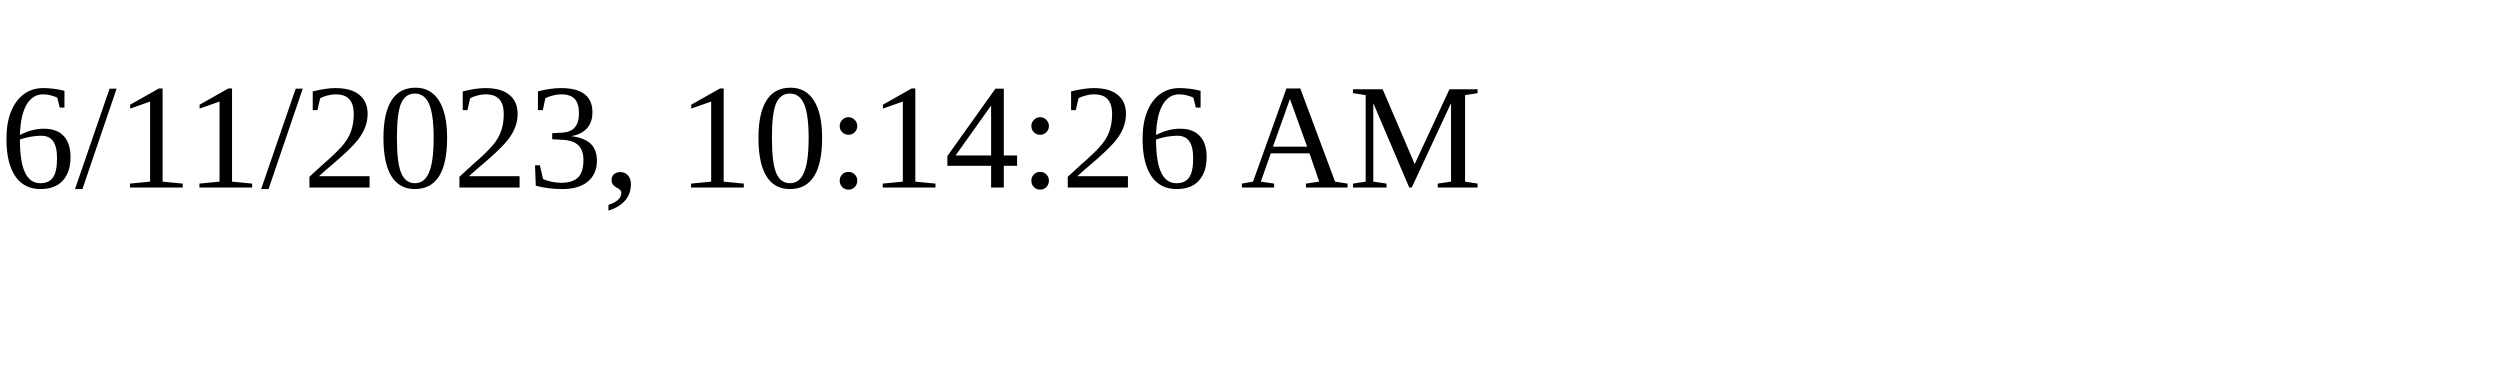
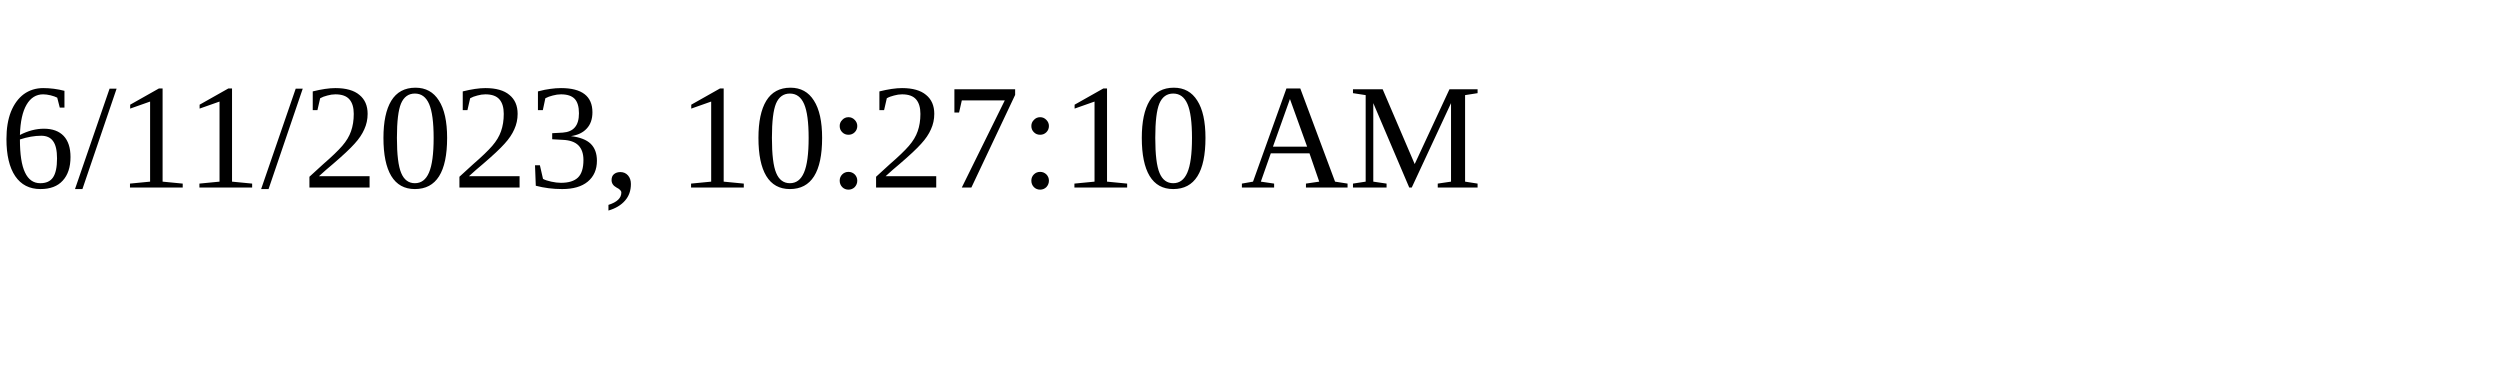
<svg xmlns="http://www.w3.org/2000/svg" height="30" width="200">
-   <text x="0" y="15">6/11/2023, 10:14:26 AM</text>
+   <text x="0" y="15">6/11/2023, 10:27:10 AM</text>
</svg>
